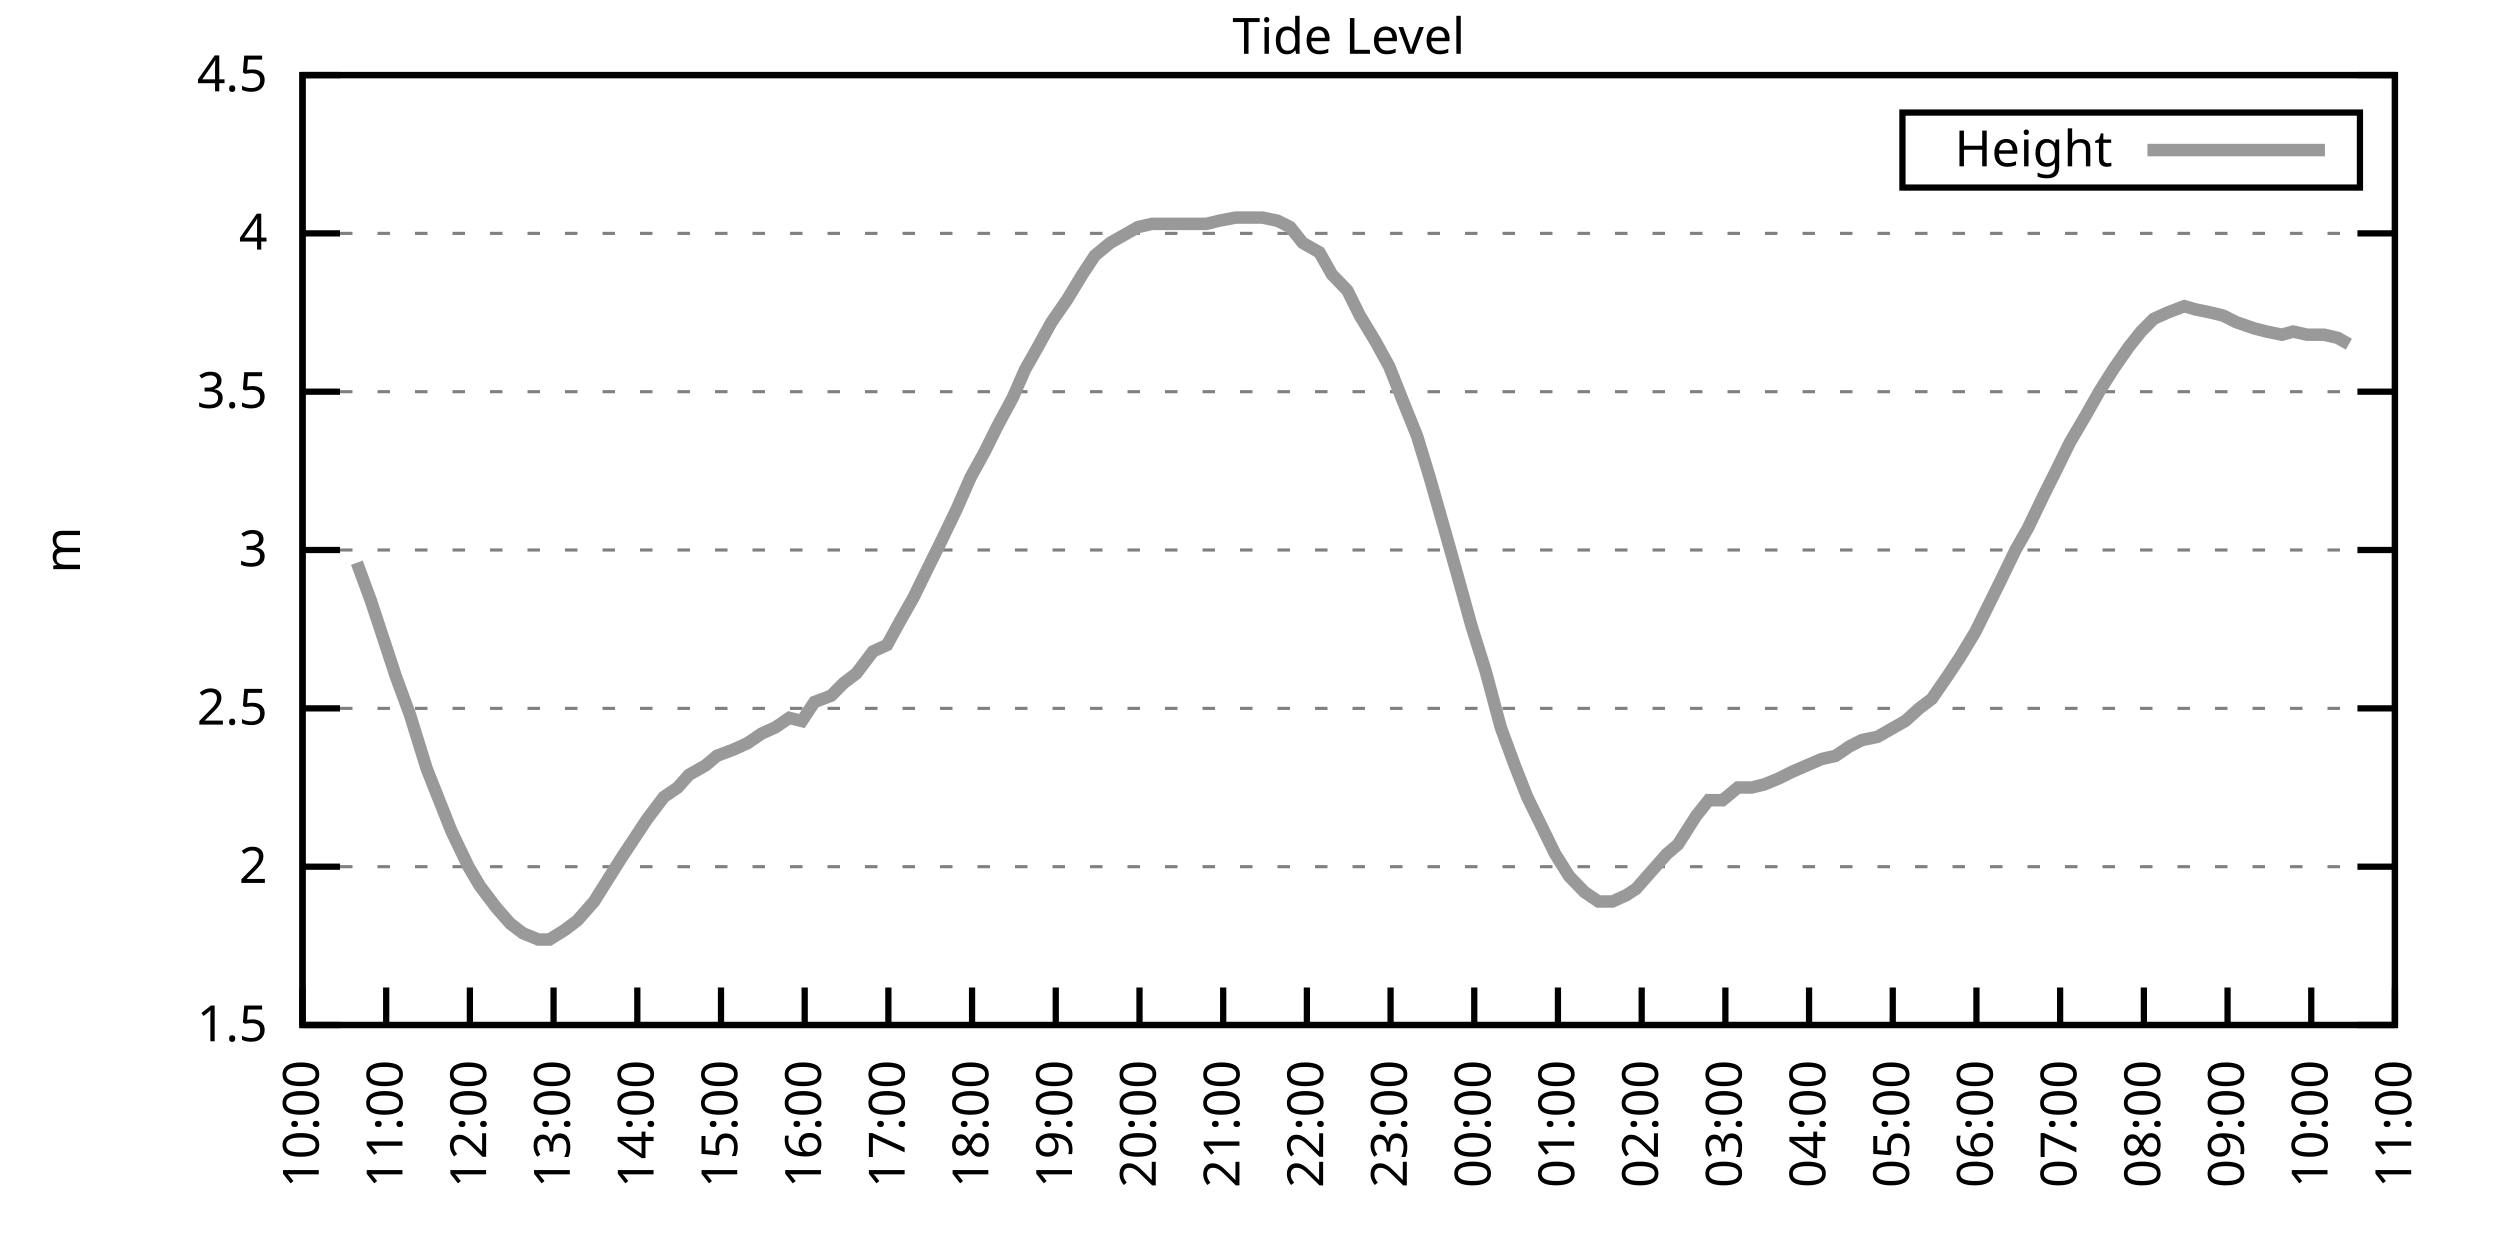
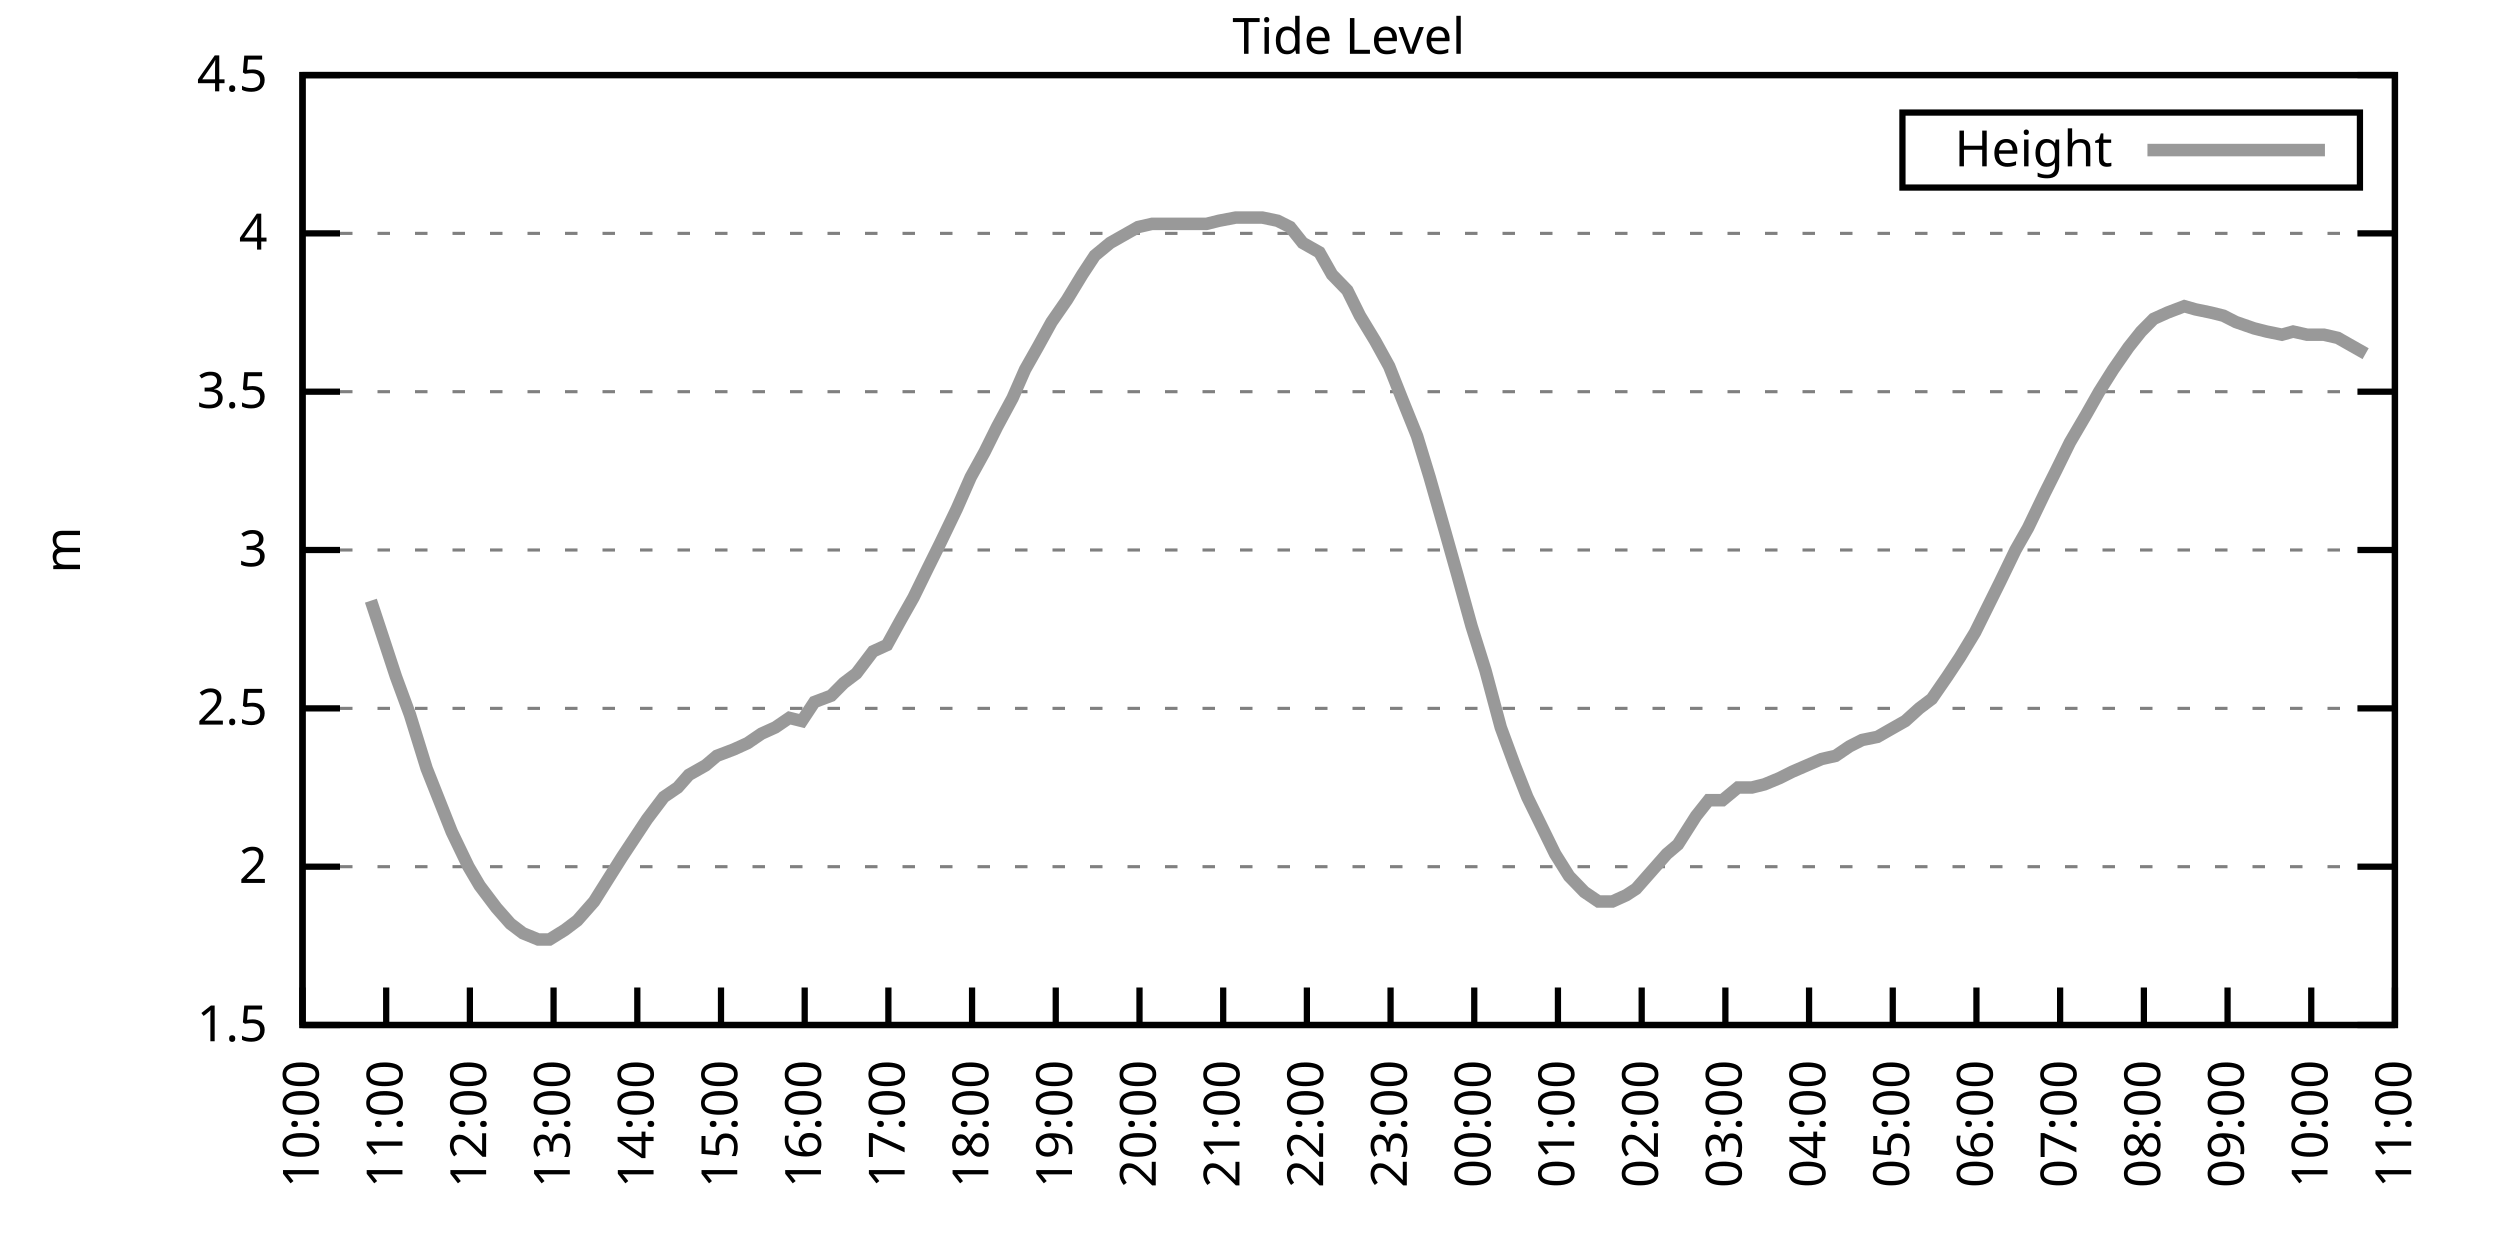
<svg xmlns="http://www.w3.org/2000/svg" xmlns:xlink="http://www.w3.org/1999/xlink" width="400" height="200" viewBox="0 0 400 200">
  <g id="gnuplot_canvas">
    <rect x="0" y="0" width="400" height="200" fill="none" />
    <defs>
      <circle id="gpDot" r="0.5" stroke-width="0.5" stroke="currentColor" />
      <path id="gpPt0" stroke-width="0.333" stroke="currentColor" d="M-1,0 h2 M0,-1 v2" />
      <path id="gpPt1" stroke-width="0.333" stroke="currentColor" d="M-1,-1 L1,1 M1,-1 L-1,1" />
      <path id="gpPt2" stroke-width="0.333" stroke="currentColor" d="M-1,0 L1,0 M0,-1 L0,1 M-1,-1 L1,1 M-1,1 L1,-1" />
      <rect id="gpPt3" stroke-width="0.333" stroke="currentColor" x="-1" y="-1" width="2" height="2" />
      <rect id="gpPt4" stroke-width="0.333" stroke="currentColor" fill="currentColor" x="-1" y="-1" width="2" height="2" />
      <circle id="gpPt5" stroke-width="0.333" stroke="currentColor" cx="0" cy="0" r="1" />
      <use xlink:href="#gpPt5" id="gpPt6" fill="currentColor" stroke="none" />
      <path id="gpPt7" stroke-width="0.333" stroke="currentColor" d="M0,-1.33 L-1.33,0.67 L1.33,0.67 z" />
      <use xlink:href="#gpPt7" id="gpPt8" fill="currentColor" stroke="none" />
      <use xlink:href="#gpPt7" id="gpPt9" stroke="currentColor" transform="rotate(180)" />
      <use xlink:href="#gpPt9" id="gpPt10" fill="currentColor" stroke="none" />
      <use xlink:href="#gpPt3" id="gpPt11" stroke="currentColor" transform="rotate(45)" />
      <use xlink:href="#gpPt11" id="gpPt12" fill="currentColor" stroke="none" />
      <path id="gpPt13" stroke-width="0.333" stroke="currentColor" d="M0,1.330 L1.265,0.411 L0.782,-1.067 L-0.782,-1.076 L-1.265,0.411 z" />
      <use xlink:href="#gpPt13" id="gpPt14" fill="currentColor" stroke="none" />
      <filter id="textbox" filterUnits="objectBoundingBox" x="0" y="0" height="1" width="1">
        <feFlood flood-color="white" flood-opacity="1" result="bgnd" />
        <feComposite in="SourceGraphic" in2="bgnd" operator="atop" />
      </filter>
      <filter id="greybox" filterUnits="objectBoundingBox" x="0" y="0" height="1" width="1">
        <feFlood flood-color="lightgrey" flood-opacity="1" result="grey" />
        <feComposite in="SourceGraphic" in2="grey" operator="atop" />
      </filter>
    </defs>
    <g fill="none" color="white" stroke="currentColor" stroke-width="1.00" stroke-linecap="butt" stroke-linejoin="miter">
</g>
    <g fill="none" color="black" stroke="currentColor" stroke-width="1.00" stroke-linecap="butt" stroke-linejoin="miter">
      <g stroke="none" shape-rendering="crispEdges">
        <polygon fill="rgb(255, 255, 255)" points="48.40,164.00 383.18,164.00 383.18,12.02 48.40,12.02 " />
      </g>
    </g>
    <g fill="none" color="black" stroke="currentColor" stroke-width="1.00" stroke-linecap="butt" stroke-linejoin="miter">
</g>
    <g fill="none" color="black" stroke="black" stroke-width="0.50" stroke-linecap="butt" stroke-linejoin="miter">
</g>
    <g fill="none" color="gray" stroke="currentColor" stroke-width="0.50" stroke-linecap="butt" stroke-linejoin="miter">
      <path stroke="gray" stroke-dasharray="2,4" class="gridline" d="M48.40,164.00 L383.19,164.00  " />
    </g>
    <g fill="none" color="gray" stroke="gray" stroke-width="1.00" stroke-linecap="butt" stroke-linejoin="miter">
</g>
    <g fill="none" color="black" stroke="currentColor" stroke-width="1.00" stroke-linecap="butt" stroke-linejoin="miter">
      <path stroke="black" d="M48.40,164.00 L54.40,164.00 M383.19,164.00 L377.19,164.00  " />
      <g transform="translate(42.80,166.60)" stroke="none" fill="black" font-family="Sans" font-size="8.00" text-anchor="end">
        <text>
          <tspan font-family="Sans"> 1.5</tspan>
        </text>
      </g>
    </g>
    <g fill="none" color="black" stroke="currentColor" stroke-width="1.00" stroke-linecap="butt" stroke-linejoin="miter">
</g>
    <g fill="none" color="black" stroke="black" stroke-width="0.50" stroke-linecap="butt" stroke-linejoin="miter">
</g>
    <g fill="none" color="gray" stroke="currentColor" stroke-width="0.50" stroke-linecap="butt" stroke-linejoin="miter">
      <path stroke="gray" stroke-dasharray="2,4" class="gridline" d="M48.40,138.67 L383.19,138.67  " />
    </g>
    <g fill="none" color="gray" stroke="gray" stroke-width="1.00" stroke-linecap="butt" stroke-linejoin="miter">
</g>
    <g fill="none" color="black" stroke="currentColor" stroke-width="1.00" stroke-linecap="butt" stroke-linejoin="miter">
      <path stroke="black" d="M48.40,138.67 L54.40,138.67 M383.19,138.67 L377.19,138.67  " />
      <g transform="translate(42.80,141.27)" stroke="none" fill="black" font-family="Sans" font-size="8.00" text-anchor="end">
        <text>
          <tspan font-family="Sans"> 2</tspan>
        </text>
      </g>
    </g>
    <g fill="none" color="black" stroke="currentColor" stroke-width="1.00" stroke-linecap="butt" stroke-linejoin="miter">
</g>
    <g fill="none" color="black" stroke="black" stroke-width="0.50" stroke-linecap="butt" stroke-linejoin="miter">
</g>
    <g fill="none" color="gray" stroke="currentColor" stroke-width="0.50" stroke-linecap="butt" stroke-linejoin="miter">
      <path stroke="gray" stroke-dasharray="2,4" class="gridline" d="M48.40,113.34 L383.19,113.34  " />
    </g>
    <g fill="none" color="gray" stroke="gray" stroke-width="1.00" stroke-linecap="butt" stroke-linejoin="miter">
</g>
    <g fill="none" color="black" stroke="currentColor" stroke-width="1.00" stroke-linecap="butt" stroke-linejoin="miter">
      <path stroke="black" d="M48.40,113.34 L54.40,113.34 M383.19,113.34 L377.19,113.34  " />
      <g transform="translate(42.80,115.94)" stroke="none" fill="black" font-family="Sans" font-size="8.00" text-anchor="end">
        <text>
          <tspan font-family="Sans"> 2.5</tspan>
        </text>
      </g>
    </g>
    <g fill="none" color="black" stroke="currentColor" stroke-width="1.00" stroke-linecap="butt" stroke-linejoin="miter">
</g>
    <g fill="none" color="black" stroke="black" stroke-width="0.50" stroke-linecap="butt" stroke-linejoin="miter">
</g>
    <g fill="none" color="gray" stroke="currentColor" stroke-width="0.50" stroke-linecap="butt" stroke-linejoin="miter">
      <path stroke="gray" stroke-dasharray="2,4" class="gridline" d="M48.40,88.00 L383.19,88.00  " />
    </g>
    <g fill="none" color="gray" stroke="gray" stroke-width="1.00" stroke-linecap="butt" stroke-linejoin="miter">
</g>
    <g fill="none" color="black" stroke="currentColor" stroke-width="1.00" stroke-linecap="butt" stroke-linejoin="miter">
      <path stroke="black" d="M48.40,88.00 L54.40,88.00 M383.19,88.00 L377.19,88.00  " />
      <g transform="translate(42.80,90.60)" stroke="none" fill="black" font-family="Sans" font-size="8.00" text-anchor="end">
        <text>
          <tspan font-family="Sans"> 3</tspan>
        </text>
      </g>
    </g>
    <g fill="none" color="black" stroke="currentColor" stroke-width="1.00" stroke-linecap="butt" stroke-linejoin="miter">
</g>
    <g fill="none" color="black" stroke="black" stroke-width="0.50" stroke-linecap="butt" stroke-linejoin="miter">
</g>
    <g fill="none" color="gray" stroke="currentColor" stroke-width="0.50" stroke-linecap="butt" stroke-linejoin="miter">
      <path stroke="gray" stroke-dasharray="2,4" class="gridline" d="M48.40,62.67 L383.19,62.67  " />
    </g>
    <g fill="none" color="gray" stroke="gray" stroke-width="1.00" stroke-linecap="butt" stroke-linejoin="miter">
</g>
    <g fill="none" color="black" stroke="currentColor" stroke-width="1.00" stroke-linecap="butt" stroke-linejoin="miter">
      <path stroke="black" d="M48.40,62.67 L54.40,62.67 M383.19,62.67 L377.19,62.67  " />
      <g transform="translate(42.80,65.27)" stroke="none" fill="black" font-family="Sans" font-size="8.00" text-anchor="end">
        <text>
          <tspan font-family="Sans"> 3.5</tspan>
        </text>
      </g>
    </g>
    <g fill="none" color="black" stroke="currentColor" stroke-width="1.00" stroke-linecap="butt" stroke-linejoin="miter">
</g>
    <g fill="none" color="black" stroke="black" stroke-width="0.50" stroke-linecap="butt" stroke-linejoin="miter">
</g>
    <g fill="none" color="gray" stroke="currentColor" stroke-width="0.50" stroke-linecap="butt" stroke-linejoin="miter">
      <path stroke="gray" stroke-dasharray="2,4" class="gridline" d="M48.40,37.34 L383.19,37.34  " />
    </g>
    <g fill="none" color="gray" stroke="gray" stroke-width="1.00" stroke-linecap="butt" stroke-linejoin="miter">
</g>
    <g fill="none" color="black" stroke="currentColor" stroke-width="1.00" stroke-linecap="butt" stroke-linejoin="miter">
      <path stroke="black" d="M48.40,37.34 L54.40,37.34 M383.19,37.34 L377.19,37.34  " />
      <g transform="translate(42.80,39.94)" stroke="none" fill="black" font-family="Sans" font-size="8.00" text-anchor="end">
        <text>
          <tspan font-family="Sans"> 4</tspan>
        </text>
      </g>
    </g>
    <g fill="none" color="black" stroke="currentColor" stroke-width="1.00" stroke-linecap="butt" stroke-linejoin="miter">
</g>
    <g fill="none" color="black" stroke="black" stroke-width="0.50" stroke-linecap="butt" stroke-linejoin="miter">
</g>
    <g fill="none" color="gray" stroke="currentColor" stroke-width="0.50" stroke-linecap="butt" stroke-linejoin="miter">
      <path stroke="gray" stroke-dasharray="2,4" class="gridline" d="M48.40,12.01 L383.19,12.01  " />
    </g>
    <g fill="none" color="gray" stroke="gray" stroke-width="1.00" stroke-linecap="butt" stroke-linejoin="miter">
</g>
    <g fill="none" color="black" stroke="currentColor" stroke-width="1.00" stroke-linecap="butt" stroke-linejoin="miter">
      <path stroke="black" d="M48.40,12.01 L54.40,12.01 M383.19,12.01 L377.19,12.01  " />
      <g transform="translate(42.80,14.61)" stroke="none" fill="black" font-family="Sans" font-size="8.00" text-anchor="end">
        <text>
          <tspan font-family="Sans"> 4.5</tspan>
        </text>
      </g>
    </g>
    <g fill="none" color="black" stroke="currentColor" stroke-width="1.00" stroke-linecap="butt" stroke-linejoin="miter">
      <path stroke="black" d="M48.40,164.00 L48.40,158.00  " />
      <g transform="translate(51.00,169.60) rotate(270.00)" stroke="none" fill="black" font-family="Sans" font-size="8.00" text-anchor="end">
        <text>
          <tspan font-family="Sans">10:00</tspan>
        </text>
      </g>
    </g>
    <g fill="none" color="black" stroke="currentColor" stroke-width="1.00" stroke-linecap="butt" stroke-linejoin="miter">
      <path stroke="black" d="M61.79,164.00 L61.79,158.00  " />
      <g transform="translate(64.39,169.60) rotate(270.00)" stroke="none" fill="black" font-family="Sans" font-size="8.00" text-anchor="end">
        <text>
          <tspan font-family="Sans">11:00</tspan>
        </text>
      </g>
    </g>
    <g fill="none" color="black" stroke="currentColor" stroke-width="1.00" stroke-linecap="butt" stroke-linejoin="miter">
      <path stroke="black" d="M75.18,164.00 L75.18,158.00  " />
      <g transform="translate(77.78,169.60) rotate(270.00)" stroke="none" fill="black" font-family="Sans" font-size="8.00" text-anchor="end">
        <text>
          <tspan font-family="Sans">12:00</tspan>
        </text>
      </g>
    </g>
    <g fill="none" color="black" stroke="currentColor" stroke-width="1.00" stroke-linecap="butt" stroke-linejoin="miter">
      <path stroke="black" d="M88.57,164.00 L88.57,158.00  " />
      <g transform="translate(91.17,169.60) rotate(270.00)" stroke="none" fill="black" font-family="Sans" font-size="8.00" text-anchor="end">
        <text>
          <tspan font-family="Sans">13:00</tspan>
        </text>
      </g>
    </g>
    <g fill="none" color="black" stroke="currentColor" stroke-width="1.00" stroke-linecap="butt" stroke-linejoin="miter">
      <path stroke="black" d="M101.97,164.00 L101.97,158.00  " />
      <g transform="translate(104.57,169.60) rotate(270.00)" stroke="none" fill="black" font-family="Sans" font-size="8.00" text-anchor="end">
        <text>
          <tspan font-family="Sans">14:00</tspan>
        </text>
      </g>
    </g>
    <g fill="none" color="black" stroke="currentColor" stroke-width="1.00" stroke-linecap="butt" stroke-linejoin="miter">
      <path stroke="black" d="M115.36,164.00 L115.36,158.00  " />
      <g transform="translate(117.96,169.60) rotate(270.00)" stroke="none" fill="black" font-family="Sans" font-size="8.00" text-anchor="end">
        <text>
          <tspan font-family="Sans">15:00</tspan>
        </text>
      </g>
    </g>
    <g fill="none" color="black" stroke="currentColor" stroke-width="1.00" stroke-linecap="butt" stroke-linejoin="miter">
      <path stroke="black" d="M128.75,164.00 L128.75,158.00  " />
      <g transform="translate(131.35,169.60) rotate(270.00)" stroke="none" fill="black" font-family="Sans" font-size="8.00" text-anchor="end">
        <text>
          <tspan font-family="Sans">16:00</tspan>
        </text>
      </g>
    </g>
    <g fill="none" color="black" stroke="currentColor" stroke-width="1.00" stroke-linecap="butt" stroke-linejoin="miter">
      <path stroke="black" d="M142.14,164.00 L142.14,158.00  " />
      <g transform="translate(144.74,169.60) rotate(270.00)" stroke="none" fill="black" font-family="Sans" font-size="8.00" text-anchor="end">
        <text>
          <tspan font-family="Sans">17:00</tspan>
        </text>
      </g>
    </g>
    <g fill="none" color="black" stroke="currentColor" stroke-width="1.00" stroke-linecap="butt" stroke-linejoin="miter">
      <path stroke="black" d="M155.53,164.00 L155.53,158.00  " />
      <g transform="translate(158.13,169.60) rotate(270.00)" stroke="none" fill="black" font-family="Sans" font-size="8.00" text-anchor="end">
        <text>
          <tspan font-family="Sans">18:00</tspan>
        </text>
      </g>
    </g>
    <g fill="none" color="black" stroke="currentColor" stroke-width="1.00" stroke-linecap="butt" stroke-linejoin="miter">
      <path stroke="black" d="M168.92,164.00 L168.92,158.00  " />
      <g transform="translate(171.52,169.60) rotate(270.00)" stroke="none" fill="black" font-family="Sans" font-size="8.00" text-anchor="end">
        <text>
          <tspan font-family="Sans">19:00</tspan>
        </text>
      </g>
    </g>
    <g fill="none" color="black" stroke="currentColor" stroke-width="1.00" stroke-linecap="butt" stroke-linejoin="miter">
      <path stroke="black" d="M182.32,164.00 L182.32,158.00  " />
      <g transform="translate(184.92,169.60) rotate(270.00)" stroke="none" fill="black" font-family="Sans" font-size="8.00" text-anchor="end">
        <text>
          <tspan font-family="Sans">20:00</tspan>
        </text>
      </g>
    </g>
    <g fill="none" color="black" stroke="currentColor" stroke-width="1.00" stroke-linecap="butt" stroke-linejoin="miter">
      <path stroke="black" d="M195.71,164.00 L195.71,158.00  " />
      <g transform="translate(198.31,169.60) rotate(270.00)" stroke="none" fill="black" font-family="Sans" font-size="8.00" text-anchor="end">
        <text>
          <tspan font-family="Sans">21:00</tspan>
        </text>
      </g>
    </g>
    <g fill="none" color="black" stroke="currentColor" stroke-width="1.00" stroke-linecap="butt" stroke-linejoin="miter">
      <path stroke="black" d="M209.10,164.00 L209.10,158.00  " />
      <g transform="translate(211.70,169.60) rotate(270.00)" stroke="none" fill="black" font-family="Sans" font-size="8.00" text-anchor="end">
        <text>
          <tspan font-family="Sans">22:00</tspan>
        </text>
      </g>
    </g>
    <g fill="none" color="black" stroke="currentColor" stroke-width="1.00" stroke-linecap="butt" stroke-linejoin="miter">
      <path stroke="black" d="M222.49,164.00 L222.49,158.00  " />
      <g transform="translate(225.09,169.60) rotate(270.00)" stroke="none" fill="black" font-family="Sans" font-size="8.00" text-anchor="end">
        <text>
          <tspan font-family="Sans">23:00</tspan>
        </text>
      </g>
    </g>
    <g fill="none" color="black" stroke="currentColor" stroke-width="1.00" stroke-linecap="butt" stroke-linejoin="miter">
      <path stroke="black" d="M235.88,164.00 L235.88,158.00  " />
      <g transform="translate(238.48,169.60) rotate(270.00)" stroke="none" fill="black" font-family="Sans" font-size="8.00" text-anchor="end">
        <text>
          <tspan font-family="Sans">00:00</tspan>
        </text>
      </g>
    </g>
    <g fill="none" color="black" stroke="currentColor" stroke-width="1.00" stroke-linecap="butt" stroke-linejoin="miter">
      <path stroke="black" d="M249.27,164.00 L249.27,158.00  " />
      <g transform="translate(251.87,169.60) rotate(270.00)" stroke="none" fill="black" font-family="Sans" font-size="8.00" text-anchor="end">
        <text>
          <tspan font-family="Sans">01:00</tspan>
        </text>
      </g>
    </g>
    <g fill="none" color="black" stroke="currentColor" stroke-width="1.00" stroke-linecap="butt" stroke-linejoin="miter">
      <path stroke="black" d="M262.67,164.00 L262.67,158.00  " />
      <g transform="translate(265.27,169.60) rotate(270.00)" stroke="none" fill="black" font-family="Sans" font-size="8.00" text-anchor="end">
        <text>
          <tspan font-family="Sans">02:00</tspan>
        </text>
      </g>
    </g>
    <g fill="none" color="black" stroke="currentColor" stroke-width="1.00" stroke-linecap="butt" stroke-linejoin="miter">
      <path stroke="black" d="M276.06,164.00 L276.06,158.00  " />
      <g transform="translate(278.66,169.60) rotate(270.00)" stroke="none" fill="black" font-family="Sans" font-size="8.00" text-anchor="end">
        <text>
          <tspan font-family="Sans">03:00</tspan>
        </text>
      </g>
    </g>
    <g fill="none" color="black" stroke="currentColor" stroke-width="1.00" stroke-linecap="butt" stroke-linejoin="miter">
      <path stroke="black" d="M289.45,164.00 L289.45,158.00  " />
      <g transform="translate(292.05,169.60) rotate(270.00)" stroke="none" fill="black" font-family="Sans" font-size="8.00" text-anchor="end">
        <text>
          <tspan font-family="Sans">04:00</tspan>
        </text>
      </g>
    </g>
    <g fill="none" color="black" stroke="currentColor" stroke-width="1.00" stroke-linecap="butt" stroke-linejoin="miter">
      <path stroke="black" d="M302.84,164.00 L302.84,158.00  " />
      <g transform="translate(305.44,169.60) rotate(270.00)" stroke="none" fill="black" font-family="Sans" font-size="8.00" text-anchor="end">
        <text>
          <tspan font-family="Sans">05:00</tspan>
        </text>
      </g>
    </g>
    <g fill="none" color="black" stroke="currentColor" stroke-width="1.00" stroke-linecap="butt" stroke-linejoin="miter">
      <path stroke="black" d="M316.23,164.00 L316.23,158.00  " />
      <g transform="translate(318.83,169.60) rotate(270.00)" stroke="none" fill="black" font-family="Sans" font-size="8.00" text-anchor="end">
        <text>
          <tspan font-family="Sans">06:00</tspan>
        </text>
      </g>
    </g>
    <g fill="none" color="black" stroke="currentColor" stroke-width="1.00" stroke-linecap="butt" stroke-linejoin="miter">
      <path stroke="black" d="M329.62,164.00 L329.62,158.00  " />
      <g transform="translate(332.22,169.60) rotate(270.00)" stroke="none" fill="black" font-family="Sans" font-size="8.00" text-anchor="end">
        <text>
          <tspan font-family="Sans">07:00</tspan>
        </text>
      </g>
    </g>
    <g fill="none" color="black" stroke="currentColor" stroke-width="1.00" stroke-linecap="butt" stroke-linejoin="miter">
      <path stroke="black" d="M343.02,164.00 L343.02,158.00  " />
      <g transform="translate(345.62,169.60) rotate(270.00)" stroke="none" fill="black" font-family="Sans" font-size="8.00" text-anchor="end">
        <text>
          <tspan font-family="Sans">08:00</tspan>
        </text>
      </g>
    </g>
    <g fill="none" color="black" stroke="currentColor" stroke-width="1.00" stroke-linecap="butt" stroke-linejoin="miter">
      <path stroke="black" d="M356.41,164.00 L356.41,158.00  " />
      <g transform="translate(359.01,169.60) rotate(270.00)" stroke="none" fill="black" font-family="Sans" font-size="8.00" text-anchor="end">
        <text>
          <tspan font-family="Sans">09:00</tspan>
        </text>
      </g>
    </g>
    <g fill="none" color="black" stroke="currentColor" stroke-width="1.00" stroke-linecap="butt" stroke-linejoin="miter">
      <path stroke="black" d="M369.80,164.00 L369.80,158.00  " />
      <g transform="translate(372.40,169.60) rotate(270.00)" stroke="none" fill="black" font-family="Sans" font-size="8.00" text-anchor="end">
        <text>
          <tspan font-family="Sans">10:00</tspan>
        </text>
      </g>
    </g>
    <g fill="none" color="black" stroke="currentColor" stroke-width="1.00" stroke-linecap="butt" stroke-linejoin="miter">
      <path stroke="black" d="M383.19,164.00 L383.19,158.00  " />
      <g transform="translate(385.79,169.60) rotate(270.00)" stroke="none" fill="black" font-family="Sans" font-size="8.00" text-anchor="end">
        <text>
          <tspan font-family="Sans">11:00</tspan>
        </text>
      </g>
    </g>
    <g fill="none" color="black" stroke="currentColor" stroke-width="1.00" stroke-linecap="butt" stroke-linejoin="miter">
</g>
    <g fill="none" color="black" stroke="currentColor" stroke-width="1.00" stroke-linecap="butt" stroke-linejoin="miter">
      <path stroke="black" d="M48.40,12.01 L48.40,164.00 L383.19,164.00 L383.19,12.01 L48.40,12.01 Z  " />
    </g>
    <g fill="none" color="black" stroke="currentColor" stroke-width="1.00" stroke-linecap="butt" stroke-linejoin="miter">
</g>
    <g fill="none" color="black" stroke="currentColor" stroke-width="1.00" stroke-linecap="butt" stroke-linejoin="miter">
      <path stroke="black" d="M304.39,30.01 L304.39,18.01 L377.59,18.01 L377.59,30.01 L304.39,30.01 Z  " />
    </g>
    <g id="Tide_level_plot_1">
      <g fill="none" color="white" stroke="black" stroke-width="2.00" stroke-linecap="butt" stroke-linejoin="miter">
</g>
      <g fill="none" color="black" stroke="currentColor" stroke-width="2.00" stroke-linecap="butt" stroke-linejoin="miter">
        <g transform="translate(337.99,26.61)" stroke="none" fill="black" font-family="Sans" font-size="8.00" text-anchor="end">
          <text>
            <tspan font-family="Sans">Height</tspan>
          </text>
        </g>
      </g>
      <g fill="none" color="black" stroke="currentColor" stroke-width="2.00" stroke-linecap="butt" stroke-linejoin="miter">
-         <path stroke="rgb(153, 153, 153)" d="M343.59,24.01 L371.99,24.01 M57.10,90.03 L59.34,96.11 L61.35,102.19 L63.35,108.27 L65.59,114.35 L68.26,122.96   L70.27,128.03 L72.28,133.10 L74.96,138.67 L76.75,141.71 L79.42,145.25 L81.66,147.79 L83.66,149.31 L86.12,150.32   L87.91,150.32 L90.36,148.80 L92.37,147.28 L95.05,144.24 L97.28,140.69 L99.51,137.15 L101.52,134.11 L103.53,131.07   L106.21,127.52 L108.44,126.00 L110.22,123.98 L112.90,122.46 L114.69,120.94 L117.37,119.92 L119.60,118.91 L121.83,117.39   L124.06,116.38 L126.29,114.86 L128.30,115.36 L130.31,112.32 L132.99,111.31 L135.00,109.28 L137.01,107.76 L139.69,104.22   L141.92,103.20 L144.15,99.15 L146.16,95.60 L148.39,91.04 L150.40,86.99 L153.08,81.42 L155.31,76.35 L157.54,72.30   L159.55,68.25 L162.01,63.69 L164.01,59.13 L166.02,55.58 L168.25,51.53 L170.71,47.98 L173.17,43.93 L175.17,40.89   L177.63,38.86 L179.41,37.85 L182.09,36.33 L184.32,35.82 L186.33,35.82 L188.79,35.82 L191.02,35.82 L193.03,35.82   L195.04,35.32 L197.72,34.81 L199.73,34.81 L201.96,34.81 L204.41,35.32 L206.42,36.33 L208.43,38.86 L211.11,40.38   L213.12,43.93 L215.57,46.46 L217.58,50.51 L220.04,54.57 L222.27,58.62 L224.28,63.69 L226.73,69.77 L228.74,76.35   L231.20,84.97 L233.20,92.06 L235.44,100.16 L237.67,107.26 L240.12,116.38 L242.36,122.46 L244.36,127.52 L248.83,136.64   L251.06,140.19 L253.51,142.72 L255.75,144.24 L257.98,144.24 L260.21,143.23 L261.77,142.21 L264.45,139.17 L266.68,136.64   L268.47,135.12 L271.37,130.56 L273.38,128.03 L275.61,128.03 L278.07,126.00 L280.30,126.00 L282.31,125.50 L284.76,124.48   L286.77,123.47 L291.46,121.44 L293.69,120.94 L295.92,119.42 L297.93,118.40 L300.39,117.90 L302.17,116.88 L304.85,115.36   L307.08,113.34 L309.09,111.82 L311.54,108.27 L313.55,105.23 L316.01,101.18 L318.02,97.12 L320.03,93.07 L322.48,88.00   L324.49,84.46 L327.17,78.89 L328.95,75.34 L331.19,70.78 L333.86,66.22 L335.87,62.67 L338.10,59.13 L340.56,55.58   L342.57,53.05 L344.58,51.02 L346.81,50.01 L349.49,48.99 L351.27,49.50 L353.73,50.01 L355.74,50.51 L357.75,51.53   L360.65,52.54 L362.66,53.05 L365.11,53.55 L366.90,53.05 L369.13,53.55 L371.81,53.55 L374.04,54.06 L375.82,55.07    " />
+         <path stroke="rgb(153, 153, 153)" d="M343.59,24.01 L371.99,24.01 M59.34,96.11 L61.35,102.19 L63.35,108.27 L65.59,114.35 L68.26,122.96 L70.27,128.03   L72.28,133.10 L74.96,138.67 L76.75,141.71 L79.42,145.25 L81.66,147.79 L83.66,149.31 L86.12,150.32 L87.91,150.32   L90.36,148.80 L92.37,147.28 L95.05,144.24 L97.28,140.69 L99.51,137.15 L101.52,134.11 L103.53,131.07 L106.21,127.52   L108.44,126.00 L110.22,123.98 L112.90,122.46 L114.69,120.94 L117.37,119.92 L119.60,118.91 L121.83,117.39 L124.06,116.38   L126.29,114.86 L128.30,115.36 L130.31,112.32 L132.99,111.31 L135.00,109.28 L137.01,107.76 L139.69,104.22 L141.92,103.20   L144.15,99.15 L146.16,95.60 L148.39,91.04 L150.40,86.99 L153.08,81.42 L155.31,76.35 L157.54,72.30 L159.55,68.25   L162.01,63.69 L164.01,59.13 L166.02,55.58 L168.25,51.53 L170.71,47.98 L173.17,43.93 L175.17,40.89 L177.63,38.86   L179.41,37.85 L182.09,36.33 L184.32,35.82 L186.33,35.82 L188.79,35.82 L191.02,35.82 L193.03,35.82 L195.04,35.32   L197.72,34.81 L199.73,34.81 L201.96,34.81 L204.41,35.32 L206.42,36.33 L208.43,38.86 L211.11,40.38 L213.12,43.93   L215.57,46.46 L217.58,50.51 L220.04,54.57 L222.27,58.62 L224.28,63.69 L226.73,69.77 L228.74,76.35 L231.20,84.97   L233.20,92.06 L235.44,100.16 L237.67,107.26 L240.12,116.38 L242.36,122.46 L244.36,127.52 L248.83,136.64 L251.06,140.19   L253.51,142.72 L255.75,144.24 L257.98,144.24 L260.21,143.23 L261.77,142.21 L264.45,139.17 L266.68,136.64 L268.47,135.12   L271.37,130.56 L273.38,128.03 L275.61,128.03 L278.07,126.00 L280.30,126.00 L282.31,125.50 L284.76,124.48 L286.77,123.47   L291.46,121.44 L293.69,120.94 L295.92,119.42 L297.93,118.40 L300.39,117.90 L302.17,116.88 L304.85,115.36 L307.08,113.34   L309.09,111.82 L311.54,108.27 L313.55,105.23 L316.01,101.18 L318.02,97.12 L320.03,93.07 L322.48,88.00 L324.49,84.46   L327.17,78.89 L328.95,75.34 L331.19,70.78 L333.86,66.22 L335.87,62.67 L338.10,59.13 L340.56,55.58 L342.57,53.05   L344.58,51.02 L346.81,50.01 L349.49,48.99 L351.27,49.50 L353.73,50.01 L355.74,50.51 L357.75,51.53 L360.65,52.54   L362.66,53.05 L365.11,53.55 L366.90,53.05 L369.13,53.55 L371.81,53.55 L374.04,54.06 L375.82,55.07 L378.50,56.59    " />
      </g>
    </g>
    <g fill="none" color="black" stroke="currentColor" stroke-width="2.00" stroke-linecap="butt" stroke-linejoin="miter">
</g>
    <g fill="none" color="black" stroke="black" stroke-width="1.00" stroke-linecap="butt" stroke-linejoin="miter">
</g>
    <g fill="none" color="black" stroke="currentColor" stroke-width="1.00" stroke-linecap="butt" stroke-linejoin="miter">
      <path stroke="black" d="M48.40,12.01 L48.40,164.00 L383.19,164.00 L383.19,12.01 L48.40,12.01 Z  " />
      <g transform="translate(12.80,88.01) rotate(270.00)" stroke="none" fill="black" font-family="Sans" font-size="8.00" text-anchor="middle">
        <text>
          <tspan font-family="Sans">m</tspan>
        </text>
      </g>
    </g>
    <g fill="none" color="black" stroke="currentColor" stroke-width="1.00" stroke-linecap="butt" stroke-linejoin="miter">
</g>
    <g fill="none" color="black" stroke="currentColor" stroke-width="1.00" stroke-linecap="butt" stroke-linejoin="miter">
      <g transform="translate(215.79,8.61)" stroke="none" fill="black" font-family="Sans" font-size="8.00" text-anchor="middle">
        <text>
          <tspan font-family="Sans">Tide Level</tspan>
        </text>
      </g>
    </g>
    <g fill="none" color="black" stroke="currentColor" stroke-width="1.00" stroke-linecap="butt" stroke-linejoin="miter">
</g>
  </g>
</svg>
